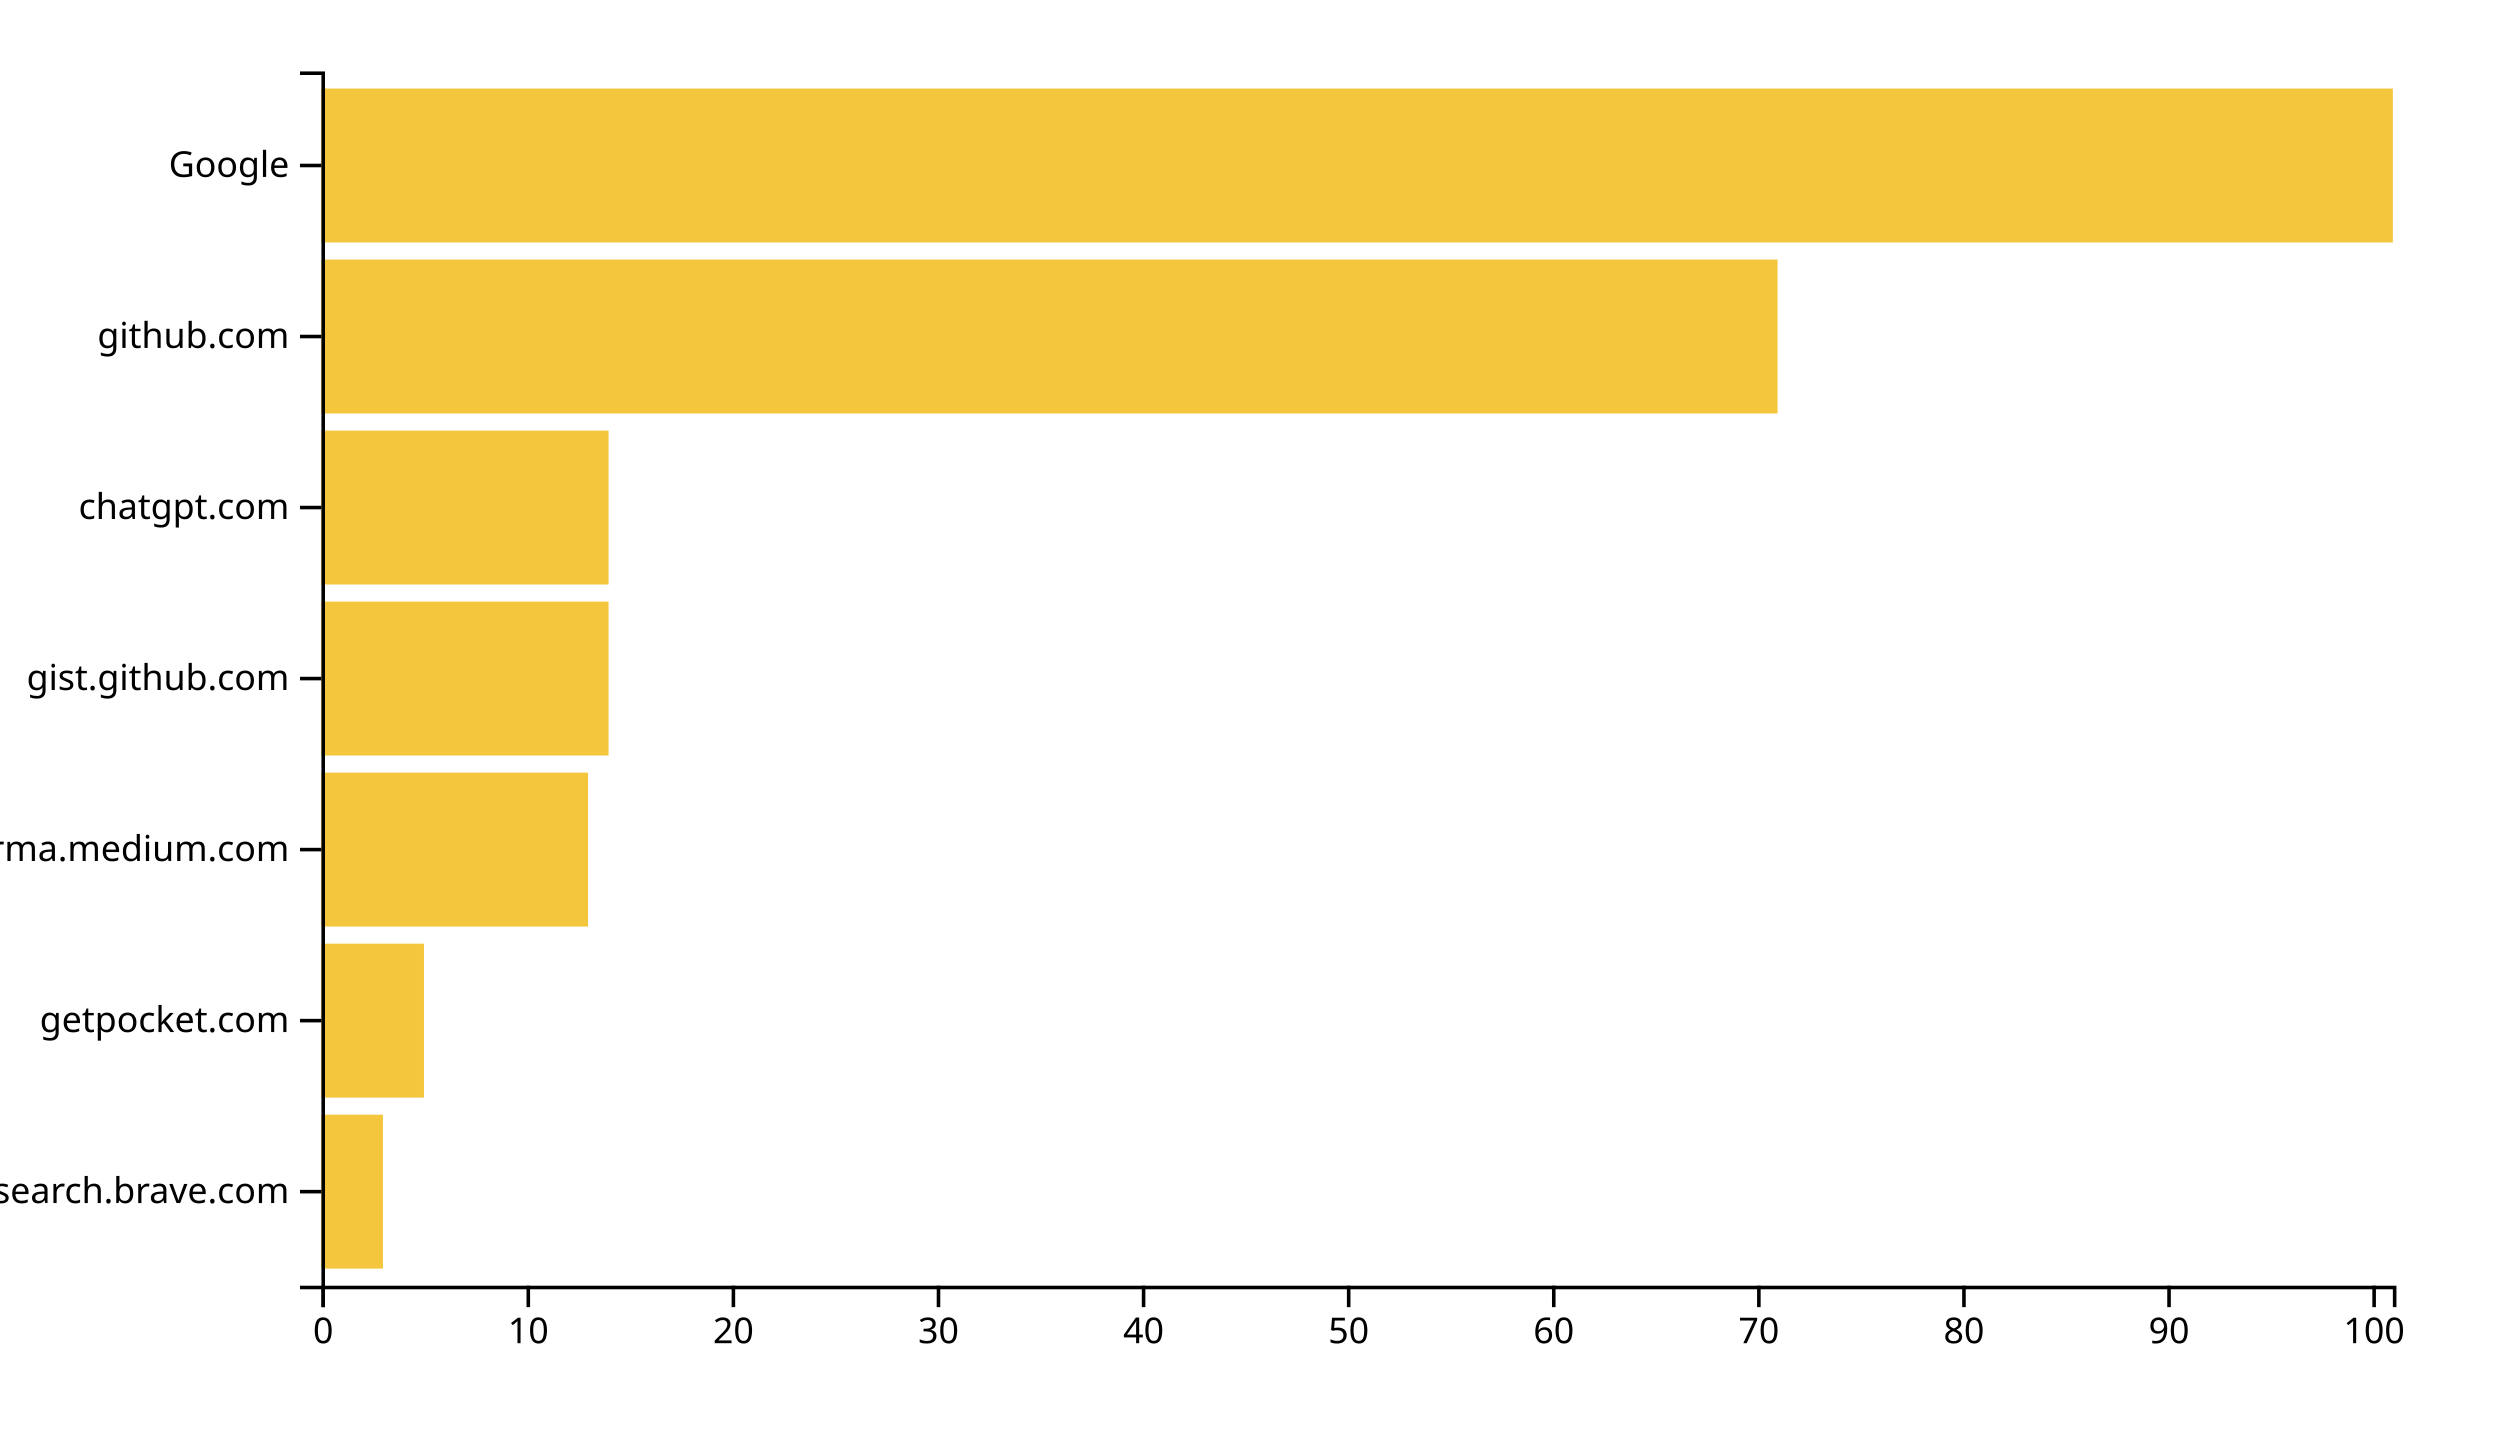
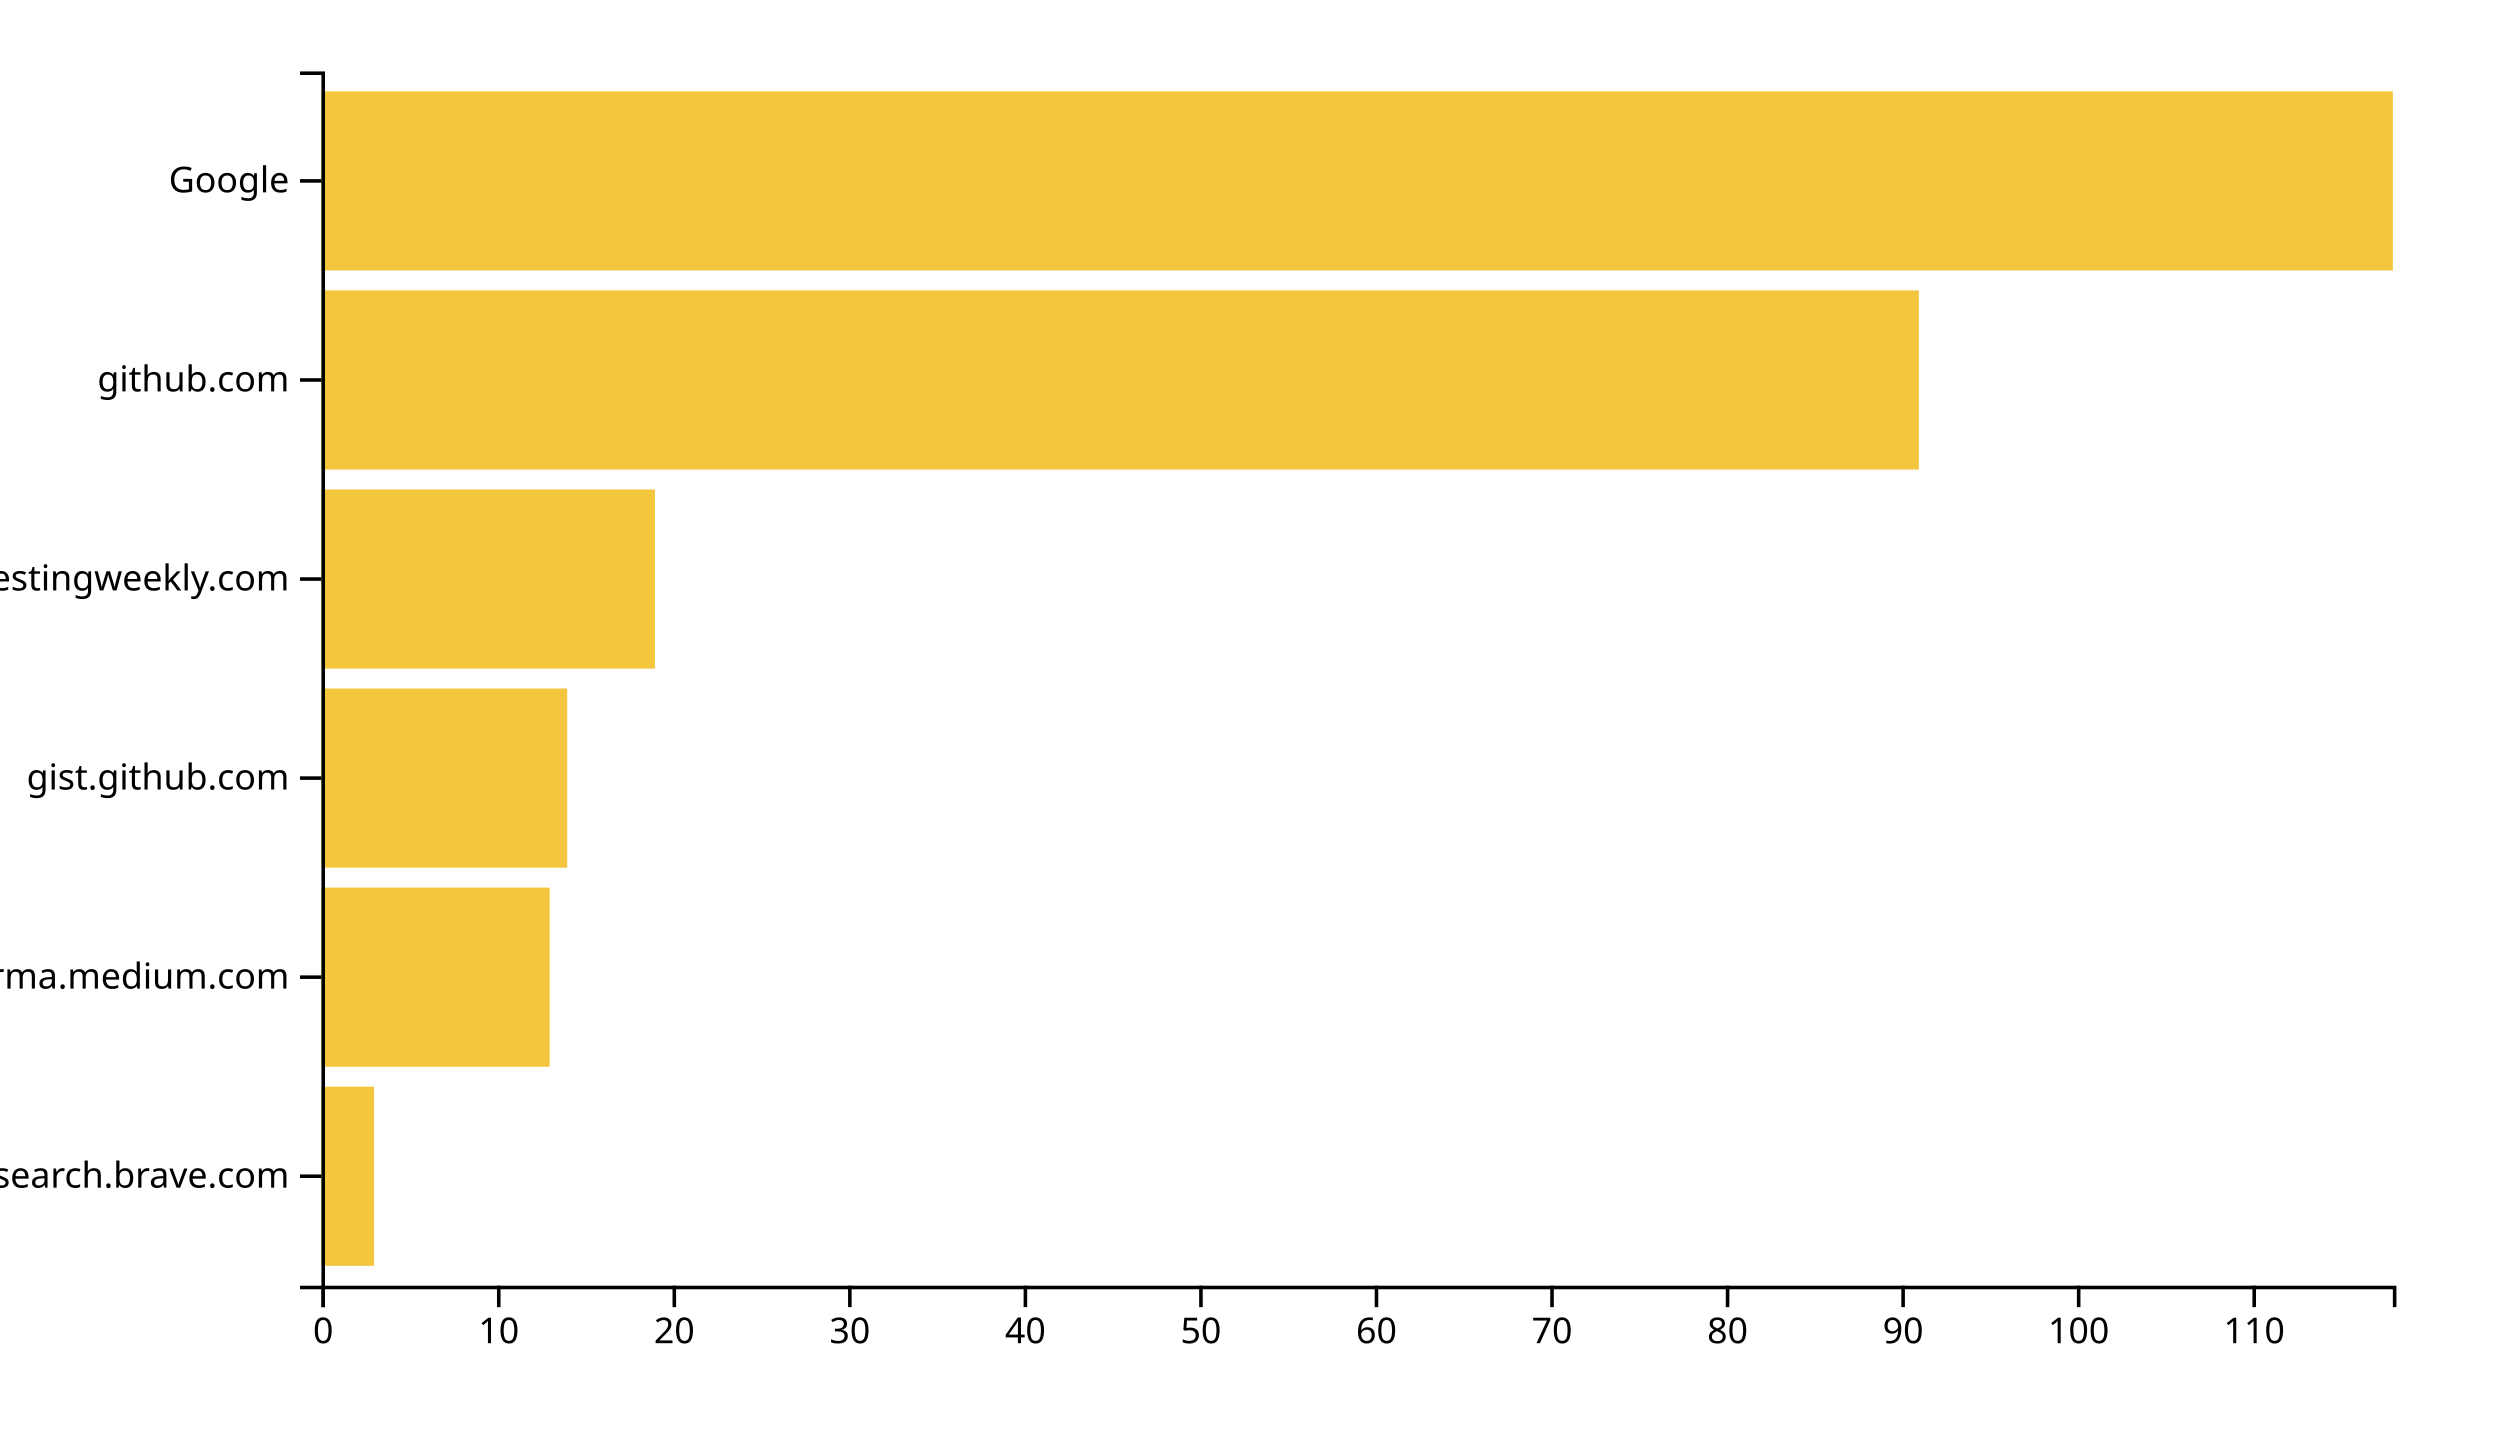
<svg xmlns="http://www.w3.org/2000/svg" width="700" height="400">
  <g transform="translate(90,20)">
-     <rect class="bar" width="17.228" y="292.113" height="43.099" style="fill: #f4c63d; text-anchor: end;" />
-     <rect class="bar" width="28.713" y="244.225" height="43.099" style="fill: #f4c63d; text-anchor: end;" />
-     <rect class="bar" width="74.653" y="196.338" height="43.099" style="fill: #f4c63d; text-anchor: end;" />
-     <rect class="bar" width="80.396" y="148.451" height="43.099" style="fill: #f4c63d; text-anchor: end;" />
-     <rect class="bar" width="80.396" y="100.563" height="43.099" style="fill: #f4c63d; text-anchor: end;" />
-     <rect class="bar" width="407.723" y="52.676" height="43.099" style="fill: #f4c63d; text-anchor: end;" />
-     <rect class="bar" width="580" y="4.789" height="43.099" style="fill: #f4c63d; text-anchor: end;" />
+     <rect class="bar" width="14.746" y="284.262" height="50.164" style="fill: #f4c63d; text-anchor: end;" />
+     <rect class="bar" width="63.898" y="228.525" height="50.164" style="fill: #f4c63d; text-anchor: end;" />
+     <rect class="bar" width="68.814" y="172.787" height="50.164" style="fill: #f4c63d; text-anchor: end;" />
+     <rect class="bar" width="93.39" y="117.049" height="50.164" style="fill: #f4c63d; text-anchor: end;" />
+     <rect class="bar" width="447.288" y="61.311" height="50.164" style="fill: #f4c63d; text-anchor: end;" />
+     <rect class="bar" width="580" y="5.574" height="50.164" style="fill: #f4c63d; text-anchor: end;" />
    <g transform="translate(0,340)" fill="none" font-size="10" font-family="sans-serif" text-anchor="middle">
      <path class="domain" stroke="currentColor" d="M0.5,6V0.5H580.5V6" />
      <g class="tick" opacity="1" transform="translate(0.5,0)">
        <line stroke="currentColor" y2="6" />
        <text fill="currentColor" y="9" dy="0.71em">0</text>
      </g>
-       <g class="tick" opacity="1" transform="translate(57.92574,0)">
+       <g class="tick" opacity="1" transform="translate(49.65254,0)">
        <line stroke="currentColor" y2="6" />
        <text fill="currentColor" y="9" dy="0.71em">10</text>
      </g>
-       <g class="tick" opacity="1" transform="translate(115.3515,0)">
+       <g class="tick" opacity="1" transform="translate(98.80508,0)">
        <line stroke="currentColor" y2="6" />
        <text fill="currentColor" y="9" dy="0.71em">20</text>
      </g>
-       <g class="tick" opacity="1" transform="translate(172.7772,0)">
+       <g class="tick" opacity="1" transform="translate(147.9576,0)">
        <line stroke="currentColor" y2="6" />
        <text fill="currentColor" y="9" dy="0.71em">30</text>
      </g>
-       <g class="tick" opacity="1" transform="translate(230.203,0)">
+       <g class="tick" opacity="1" transform="translate(197.1102,0)">
        <line stroke="currentColor" y2="6" />
        <text fill="currentColor" y="9" dy="0.71em">40</text>
      </g>
-       <g class="tick" opacity="1" transform="translate(287.6287,0)">
+       <g class="tick" opacity="1" transform="translate(246.2627,0)">
        <line stroke="currentColor" y2="6" />
        <text fill="currentColor" y="9" dy="0.71em">50</text>
      </g>
-       <g class="tick" opacity="1" transform="translate(345.0545,0)">
+       <g class="tick" opacity="1" transform="translate(295.4153,0)">
        <line stroke="currentColor" y2="6" />
        <text fill="currentColor" y="9" dy="0.71em">60</text>
      </g>
-       <g class="tick" opacity="1" transform="translate(402.4802,0)">
+       <g class="tick" opacity="1" transform="translate(344.5678,0)">
        <line stroke="currentColor" y2="6" />
        <text fill="currentColor" y="9" dy="0.71em">70</text>
      </g>
-       <g class="tick" opacity="1" transform="translate(459.9059,0)">
+       <g class="tick" opacity="1" transform="translate(393.7203,0)">
        <line stroke="currentColor" y2="6" />
        <text fill="currentColor" y="9" dy="0.71em">80</text>
      </g>
-       <g class="tick" opacity="1" transform="translate(517.3317,0)">
+       <g class="tick" opacity="1" transform="translate(442.8729,0)">
        <line stroke="currentColor" y2="6" />
        <text fill="currentColor" y="9" dy="0.71em">90</text>
      </g>
-       <g class="tick" opacity="1" transform="translate(574.7574,0)">
+       <g class="tick" opacity="1" transform="translate(492.0254,0)">
        <line stroke="currentColor" y2="6" />
        <text fill="currentColor" y="9" dy="0.71em">100</text>
+       </g>
+       <g class="tick" opacity="1" transform="translate(541.178,0)">
+         <line stroke="currentColor" y2="6" />
+         <text fill="currentColor" y="9" dy="0.71em">110</text>
      </g>
    </g>
    <g fill="none" font-size="10" font-family="sans-serif" text-anchor="end">
      <path class="domain" stroke="currentColor" d="M-6,340.5H0.5V0.5H-6" />
-       <g class="tick" opacity="1" transform="translate(0,313.662)">
+       <g class="tick" opacity="1" transform="translate(0,309.3443)">
        <line stroke="currentColor" x2="-6" />
        <text fill="currentColor" x="-9" dy="0.32em">search.brave.com</text>
      </g>
-       <g class="tick" opacity="1" transform="translate(0,265.7746)">
-         <line stroke="currentColor" x2="-6" />
-         <text fill="currentColor" x="-9" dy="0.32em">getpocket.com</text>
-       </g>
-       <g class="tick" opacity="1" transform="translate(0,217.8873)">
+       <g class="tick" opacity="1" transform="translate(0,253.6066)">
        <line stroke="currentColor" x2="-6" />
        <text fill="currentColor" x="-9" dy="0.32em">xgirma.medium.com</text>
      </g>
-       <g class="tick" opacity="1" transform="translate(0,170)">
+       <g class="tick" opacity="1" transform="translate(0,197.8689)">
        <line stroke="currentColor" x2="-6" />
        <text fill="currentColor" x="-9" dy="0.32em">gist.github.com</text>
      </g>
-       <g class="tick" opacity="1" transform="translate(0,122.1127)">
+       <g class="tick" opacity="1" transform="translate(0,142.1311)">
        <line stroke="currentColor" x2="-6" />
-         <text fill="currentColor" x="-9" dy="0.32em">chatgpt.com</text>
+         <text fill="currentColor" x="-9" dy="0.32em">softwaretestingweekly.com</text>
      </g>
-       <g class="tick" opacity="1" transform="translate(0,74.22535)">
+       <g class="tick" opacity="1" transform="translate(0,86.39344)">
        <line stroke="currentColor" x2="-6" />
        <text fill="currentColor" x="-9" dy="0.32em">github.com</text>
      </g>
-       <g class="tick" opacity="1" transform="translate(0,26.33803)">
+       <g class="tick" opacity="1" transform="translate(0,30.65574)">
        <line stroke="currentColor" x2="-6" />
        <text fill="currentColor" x="-9" dy="0.32em">Google</text>
      </g>
    </g>
  </g>
</svg>
